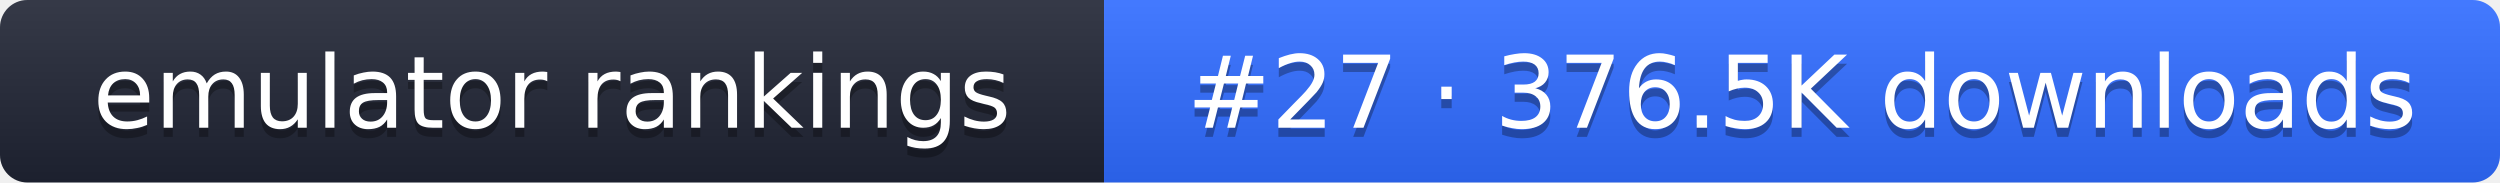
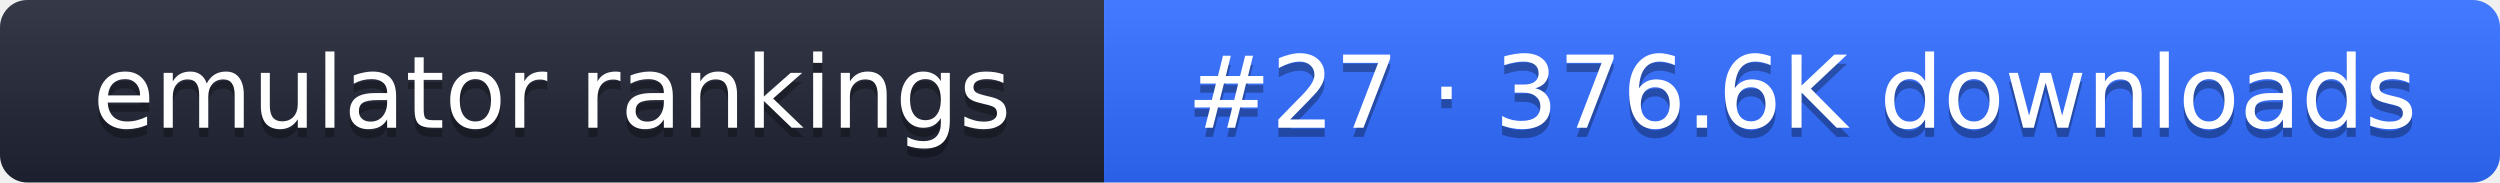
- <svg xmlns="http://www.w3.org/2000/svg" width="274" height="20" role="img" aria-label="emulator rankings: #27 · 376.5K downloads">
+ <svg xmlns="http://www.w3.org/2000/svg" width="274" height="20" role="img" aria-label="emulator rankings: #27 · 376.6K downloads">
  <linearGradient id="g" x2="0" y2="100%">
    <stop offset="0" stop-color="#fff" stop-opacity=".1" />
    <stop offset="1" stop-opacity=".1" />
  </linearGradient>
  <clipPath id="r">
    <rect width="274" height="20" rx="3" fill="#fff" />
  </clipPath>
  <g clip-path="url(#r)">
    <rect width="121" height="20" fill="#1f2433" />
    <rect x="121" width="153" height="20" fill="#2f6bff" />
    <rect width="274" height="20" fill="url(#g)" />
  </g>
  <g fill="#fff" text-anchor="middle" font-family="Verdana,DejaVu Sans,sans-serif" font-size="11">
    <text x="60.5" y="15" fill="#010101" fill-opacity=".3">emulator rankings</text>
    <text x="60.5" y="14">emulator rankings</text>
-     <text x="197.5" y="15" fill="#010101" fill-opacity=".3">#27 · 376.5K downloads</text>
-     <text x="197.5" y="14">#27 · 376.5K downloads</text>
+     <text x="197.5" y="15" fill="#010101" fill-opacity=".3">#27 · 376.6K downloads</text>
+     <text x="197.5" y="14">#27 · 376.6K downloads</text>
  </g>
</svg>
